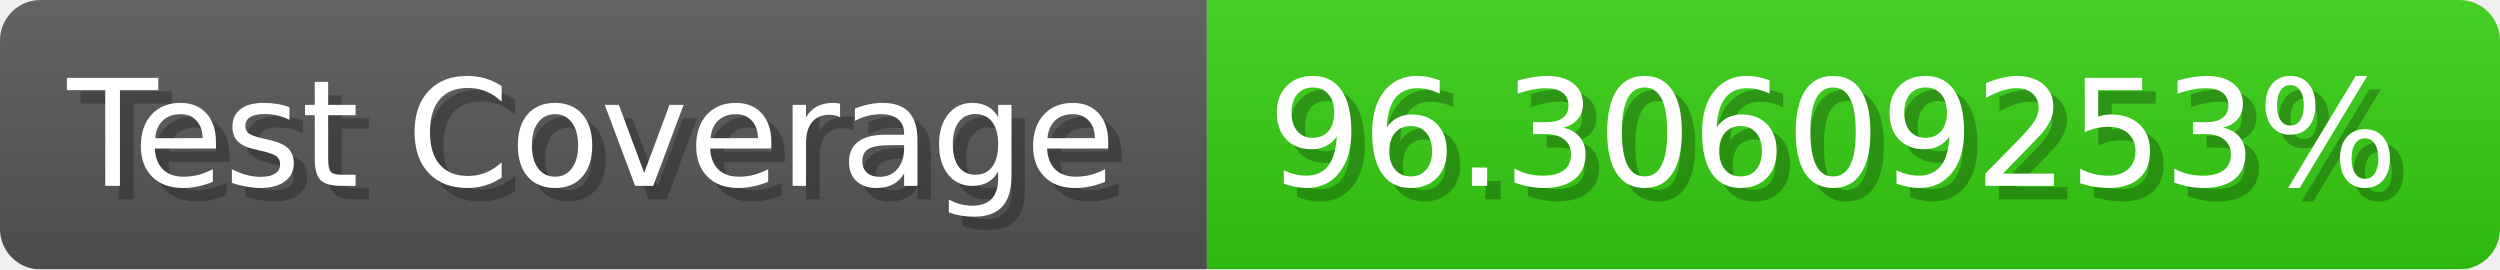
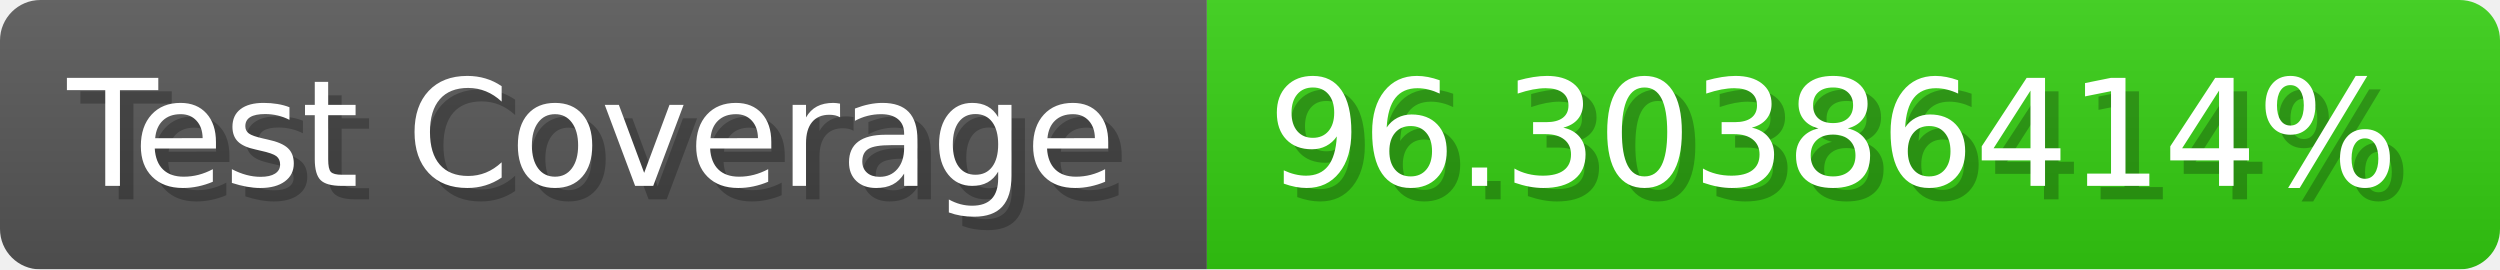
- <svg xmlns="http://www.w3.org/2000/svg" width="185.6" height="20" viewBox="0 0 1856 200" role="img" aria-label="Test Coverage: 96.30609253%">
+ <svg xmlns="http://www.w3.org/2000/svg" width="185.6" height="20" viewBox="0 0 1856 200" role="img" aria-label="Test Coverage: 96.30386414%">
  <linearGradient id="a" x2="0" y2="100%">
    <stop offset="0" stop-opacity=".1" stop-color="#EEE" />
    <stop offset="1" stop-opacity=".1" />
  </linearGradient>
  <mask id="m">
    <rect width="1856" height="200" rx="30" fill="#FFF" />
  </mask>
  <g mask="url(#m)">
    <rect width="896" height="200" fill="#555" />
    <rect width="960" height="200" fill="#3C1" x="896" />
    <rect width="1856" height="200" fill="url(#a)" />
  </g>
  <g aria-hidden="true" fill="#fff" text-anchor="start" font-family="Verdana,DejaVu Sans,sans-serif" font-size="110">
    <text x="60" y="148" textLength="796" fill="#000" opacity="0.25">Test Coverage</text>
    <text x="50" y="138" textLength="796">Test Coverage</text>
-     <text x="951" y="148" textLength="860" fill="#000" opacity="0.25">96.30609253%</text>
-     <text x="941" y="138" textLength="860">96.30609253%</text>
+     <text x="951" y="148" textLength="860" fill="#000" opacity="0.25">96.30386414%</text>
+     <text x="941" y="138" textLength="860">96.30386414%</text>
  </g>
</svg>
